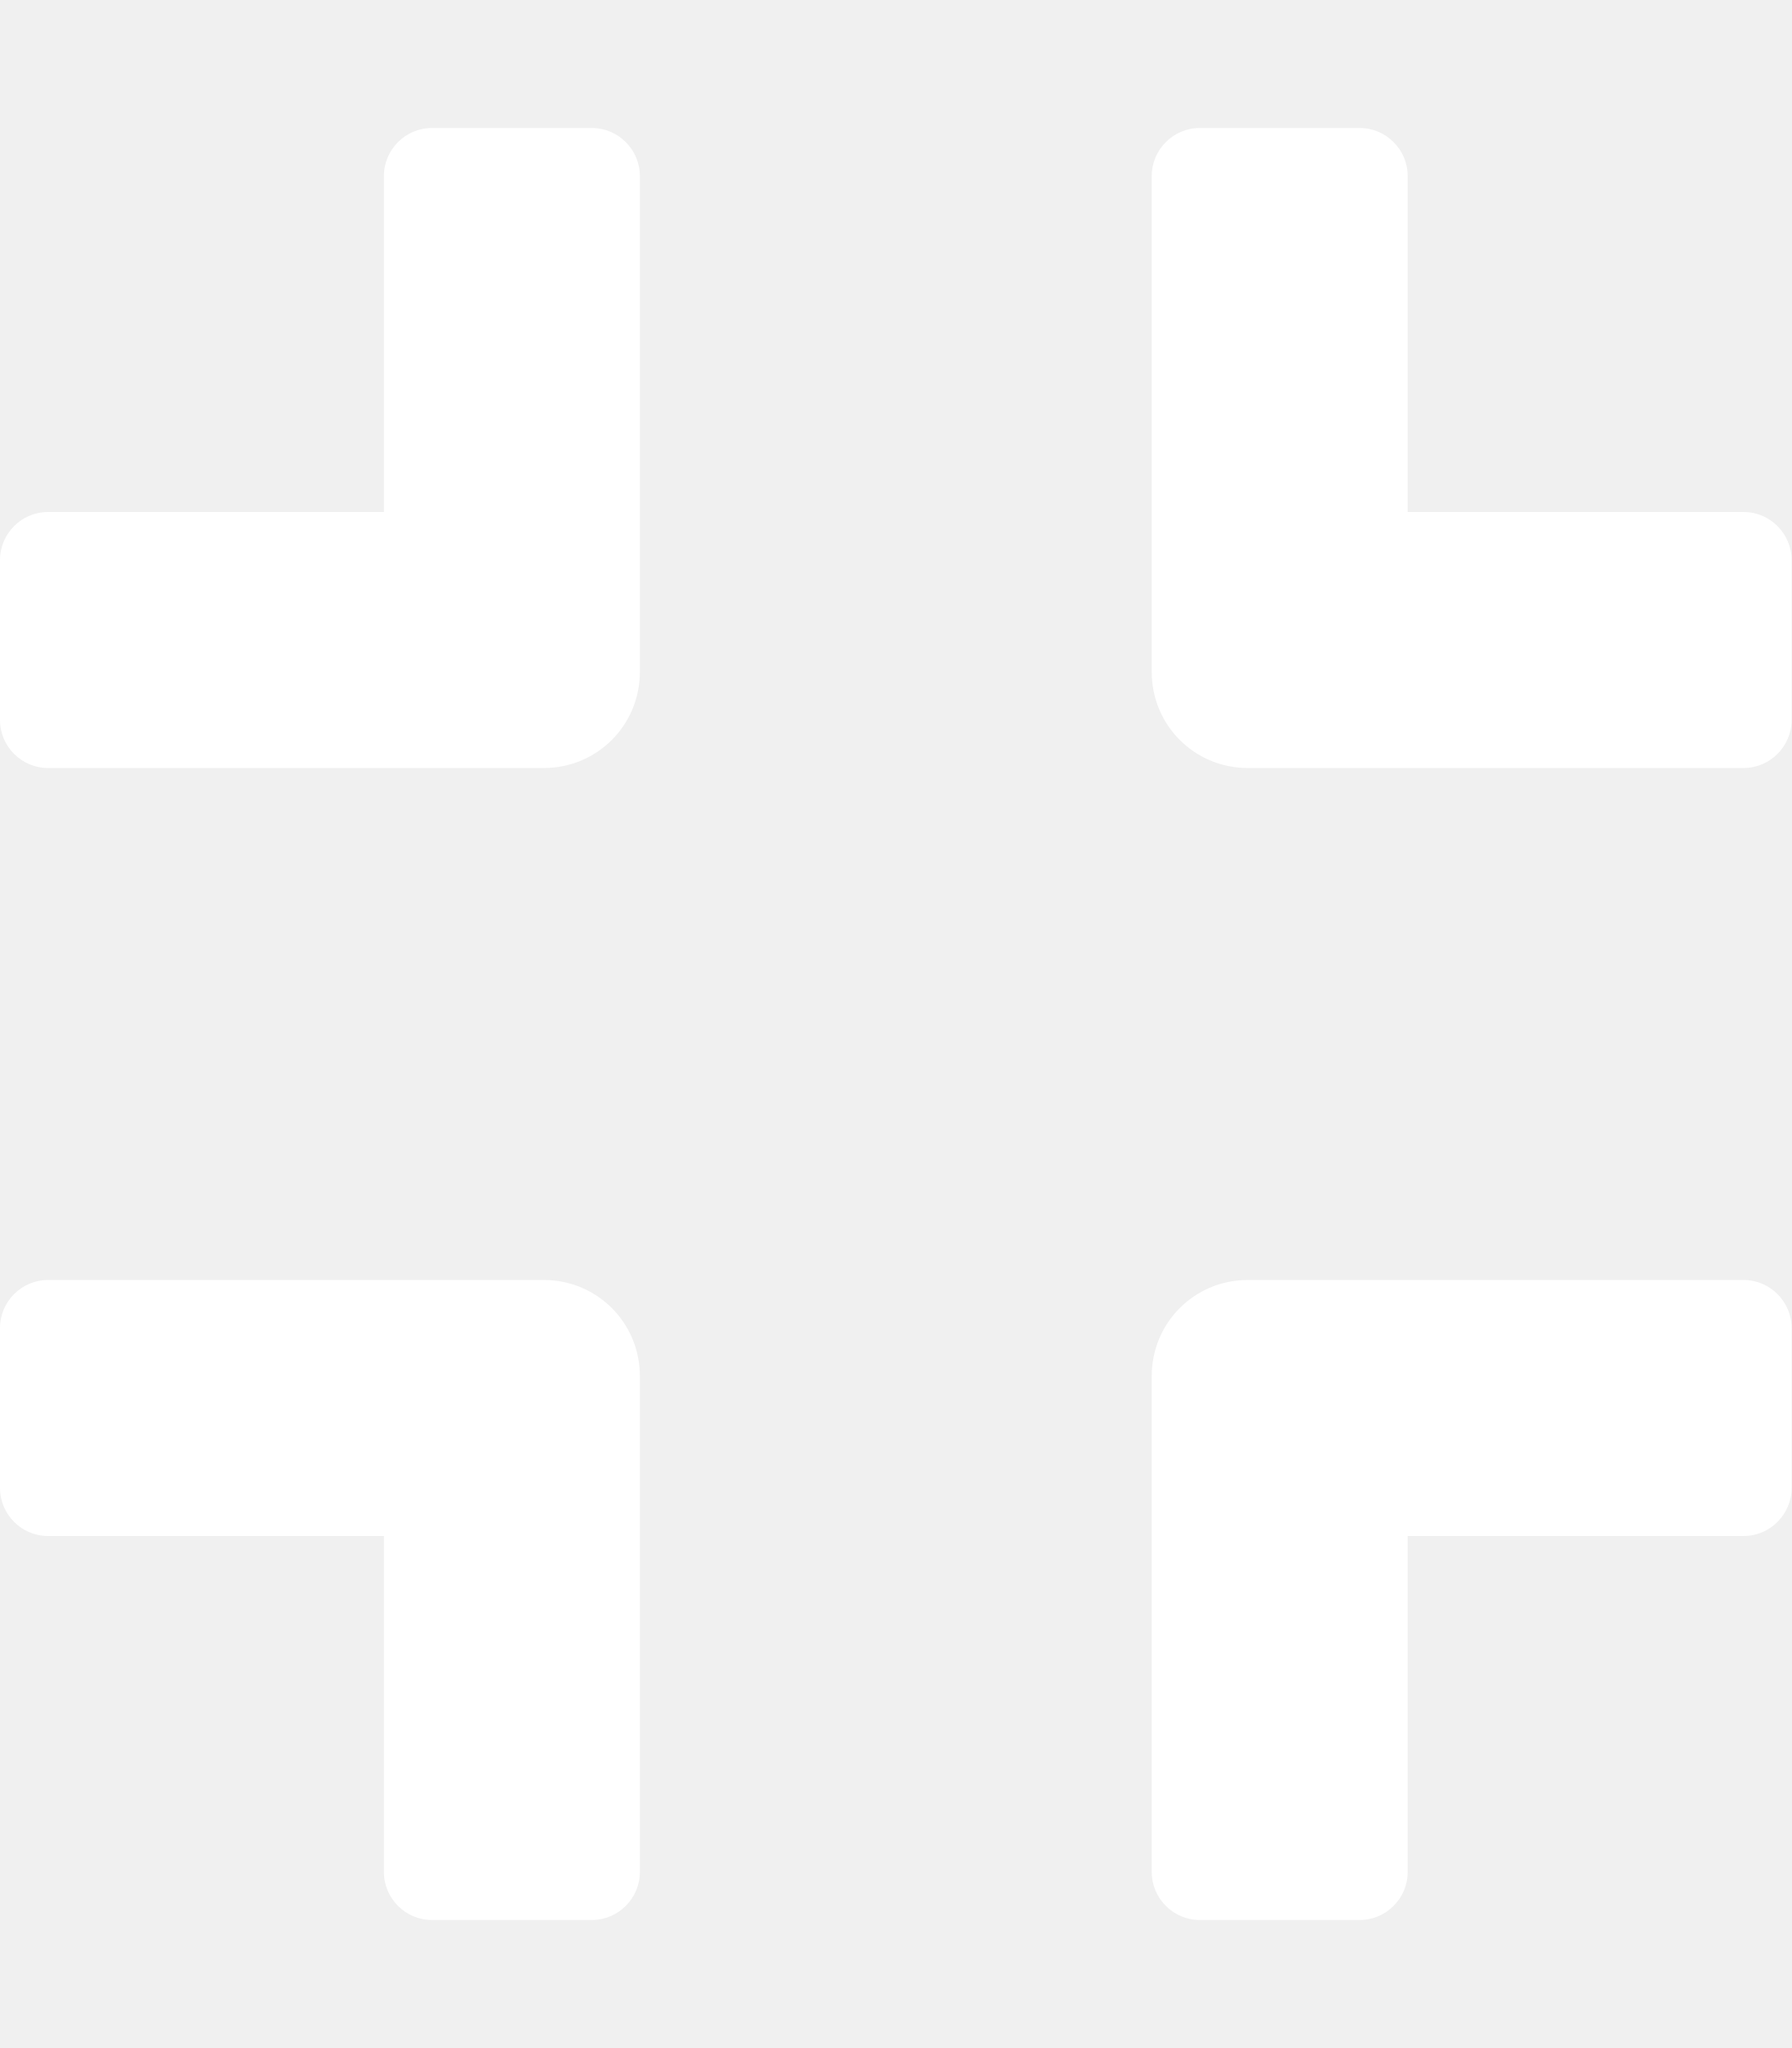
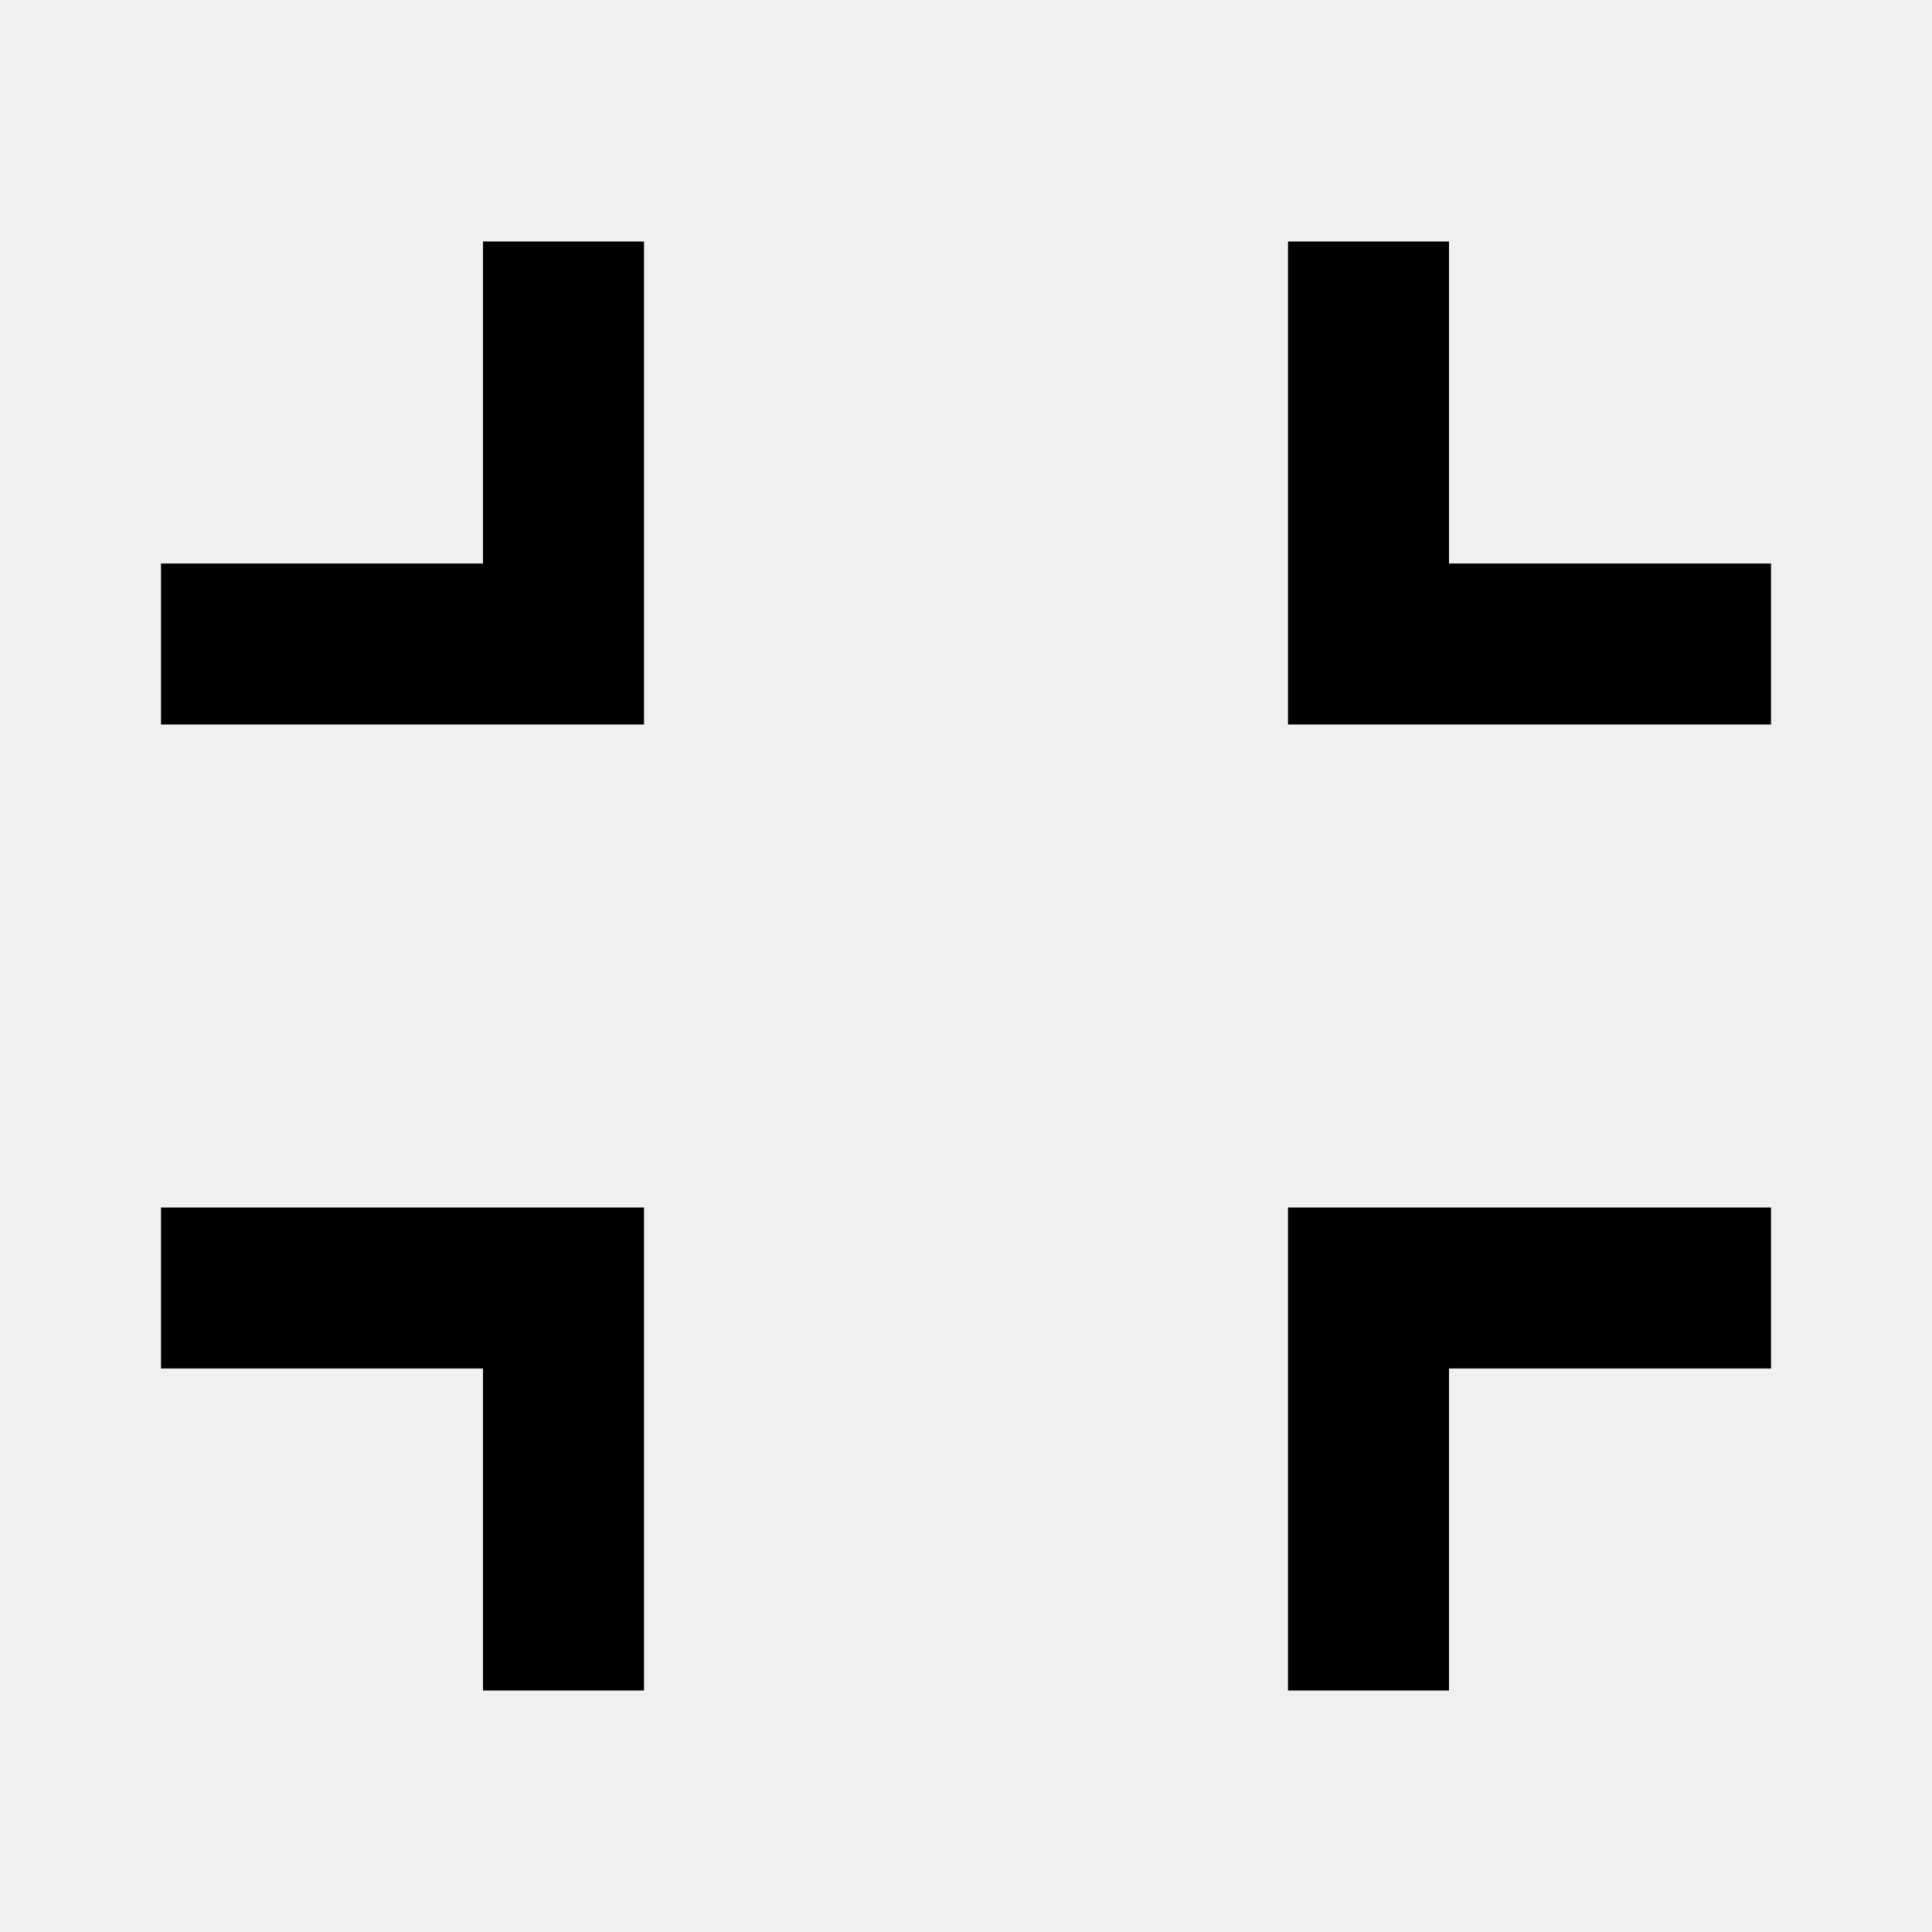
- <svg xmlns="http://www.w3.org/2000/svg" viewBox="0 0 448 512">
-   <path fill="#fff" d="M436 192H312c-13.3 0-24-10.7-24-24V44c0-6.6 5.4-12 12-12h40c6.6 0 12 5.4 12 12v84h84c6.6 0 12 5.4 12 12v40c0 6.6-5.4 12-12 12zm-276-24V44c0-6.6-5.4-12-12-12h-40c-6.6 0-12 5.4-12 12v84H12c-6.6 0-12 5.4-12 12v40c0 6.6 5.4 12 12 12h124c13.3 0 24-10.7 24-24zm0 300V344c0-13.3-10.7-24-24-24H12c-6.6 0-12 5.4-12 12v40c0 6.6 5.4 12 12 12h84v84c0 6.6 5.4 12 12 12h40c6.6 0 12-5.4 12-12zm192 0v-84h84c6.6 0 12-5.4 12-12v-40c0-6.6-5.4-12-12-12H312c-13.3 0-24 10.7-24 24v124c0 6.6 5.4 12 12 12h40c6.6 0 12-5.4 12-12z" />
+ <svg xmlns="http://www.w3.org/2000/svg" width="24" height="24" viewBox="0 0 24 24">
+   <path d="M18 7h4v2h-6V3h2v4zM8 9H2V7h4V3h2v6zm10 8v4h-2v-6h6v2h-4zM8 15v6H6v-4H2v-2h6z" />
</svg>
